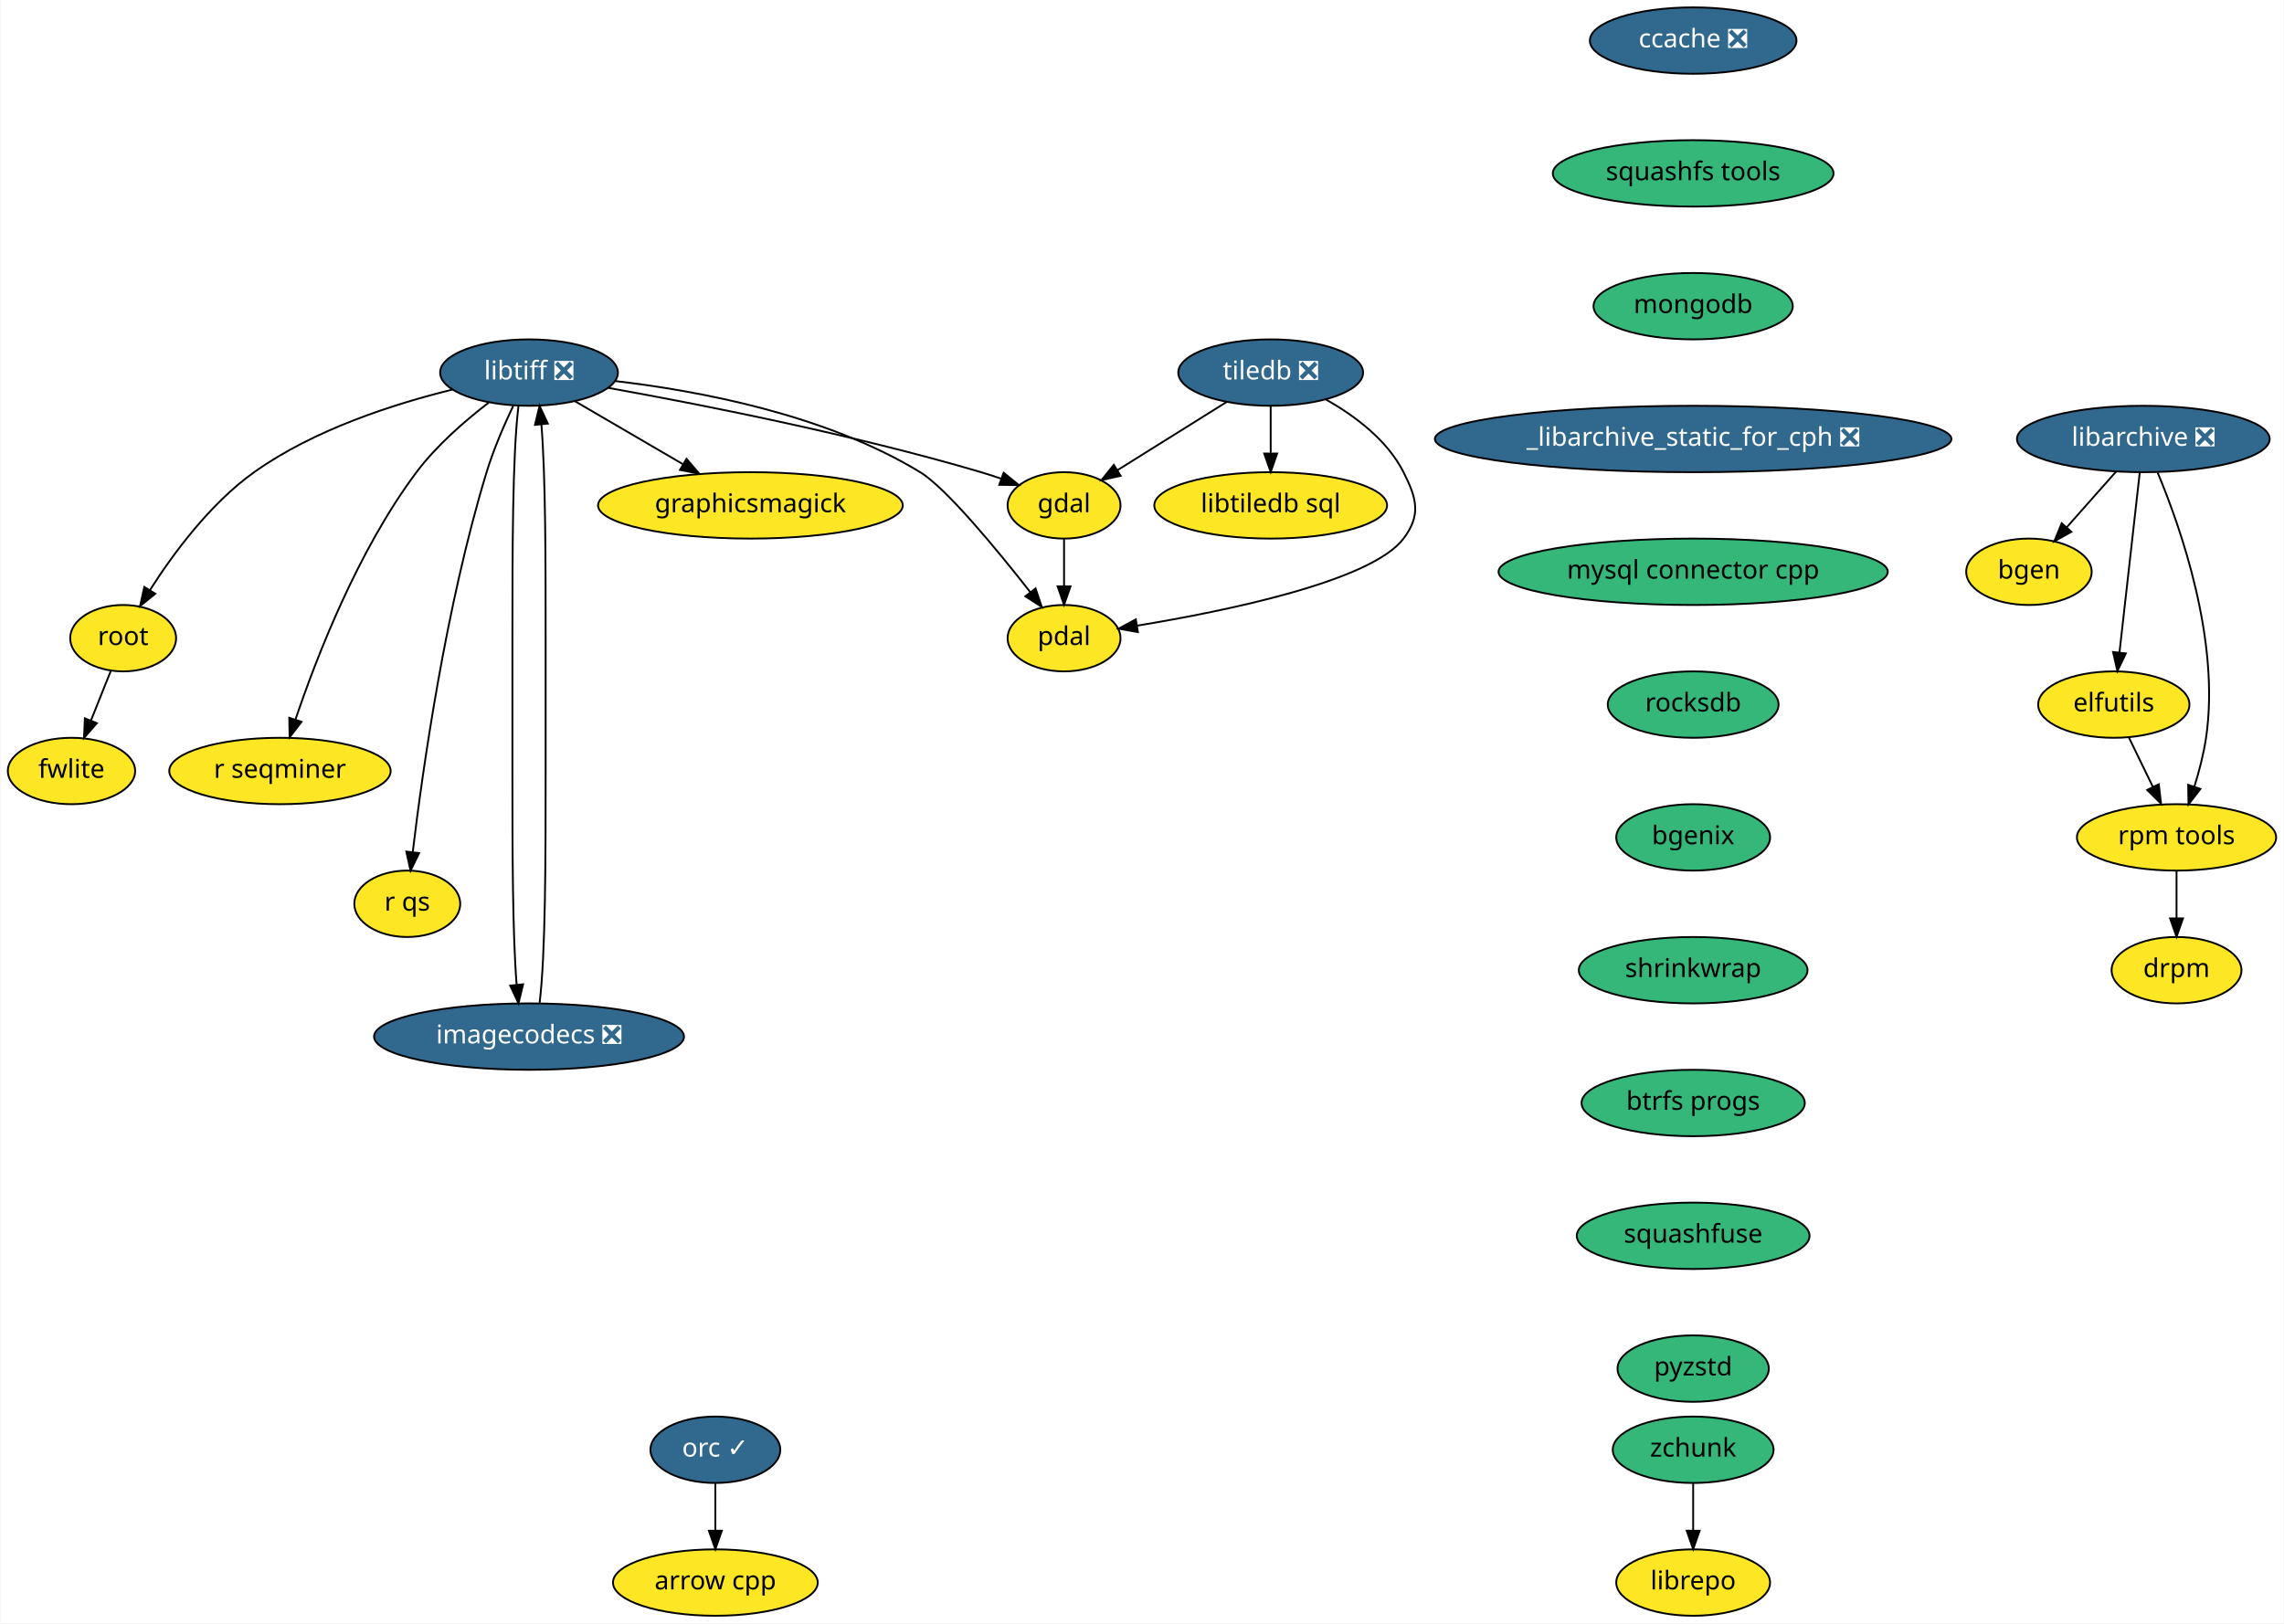
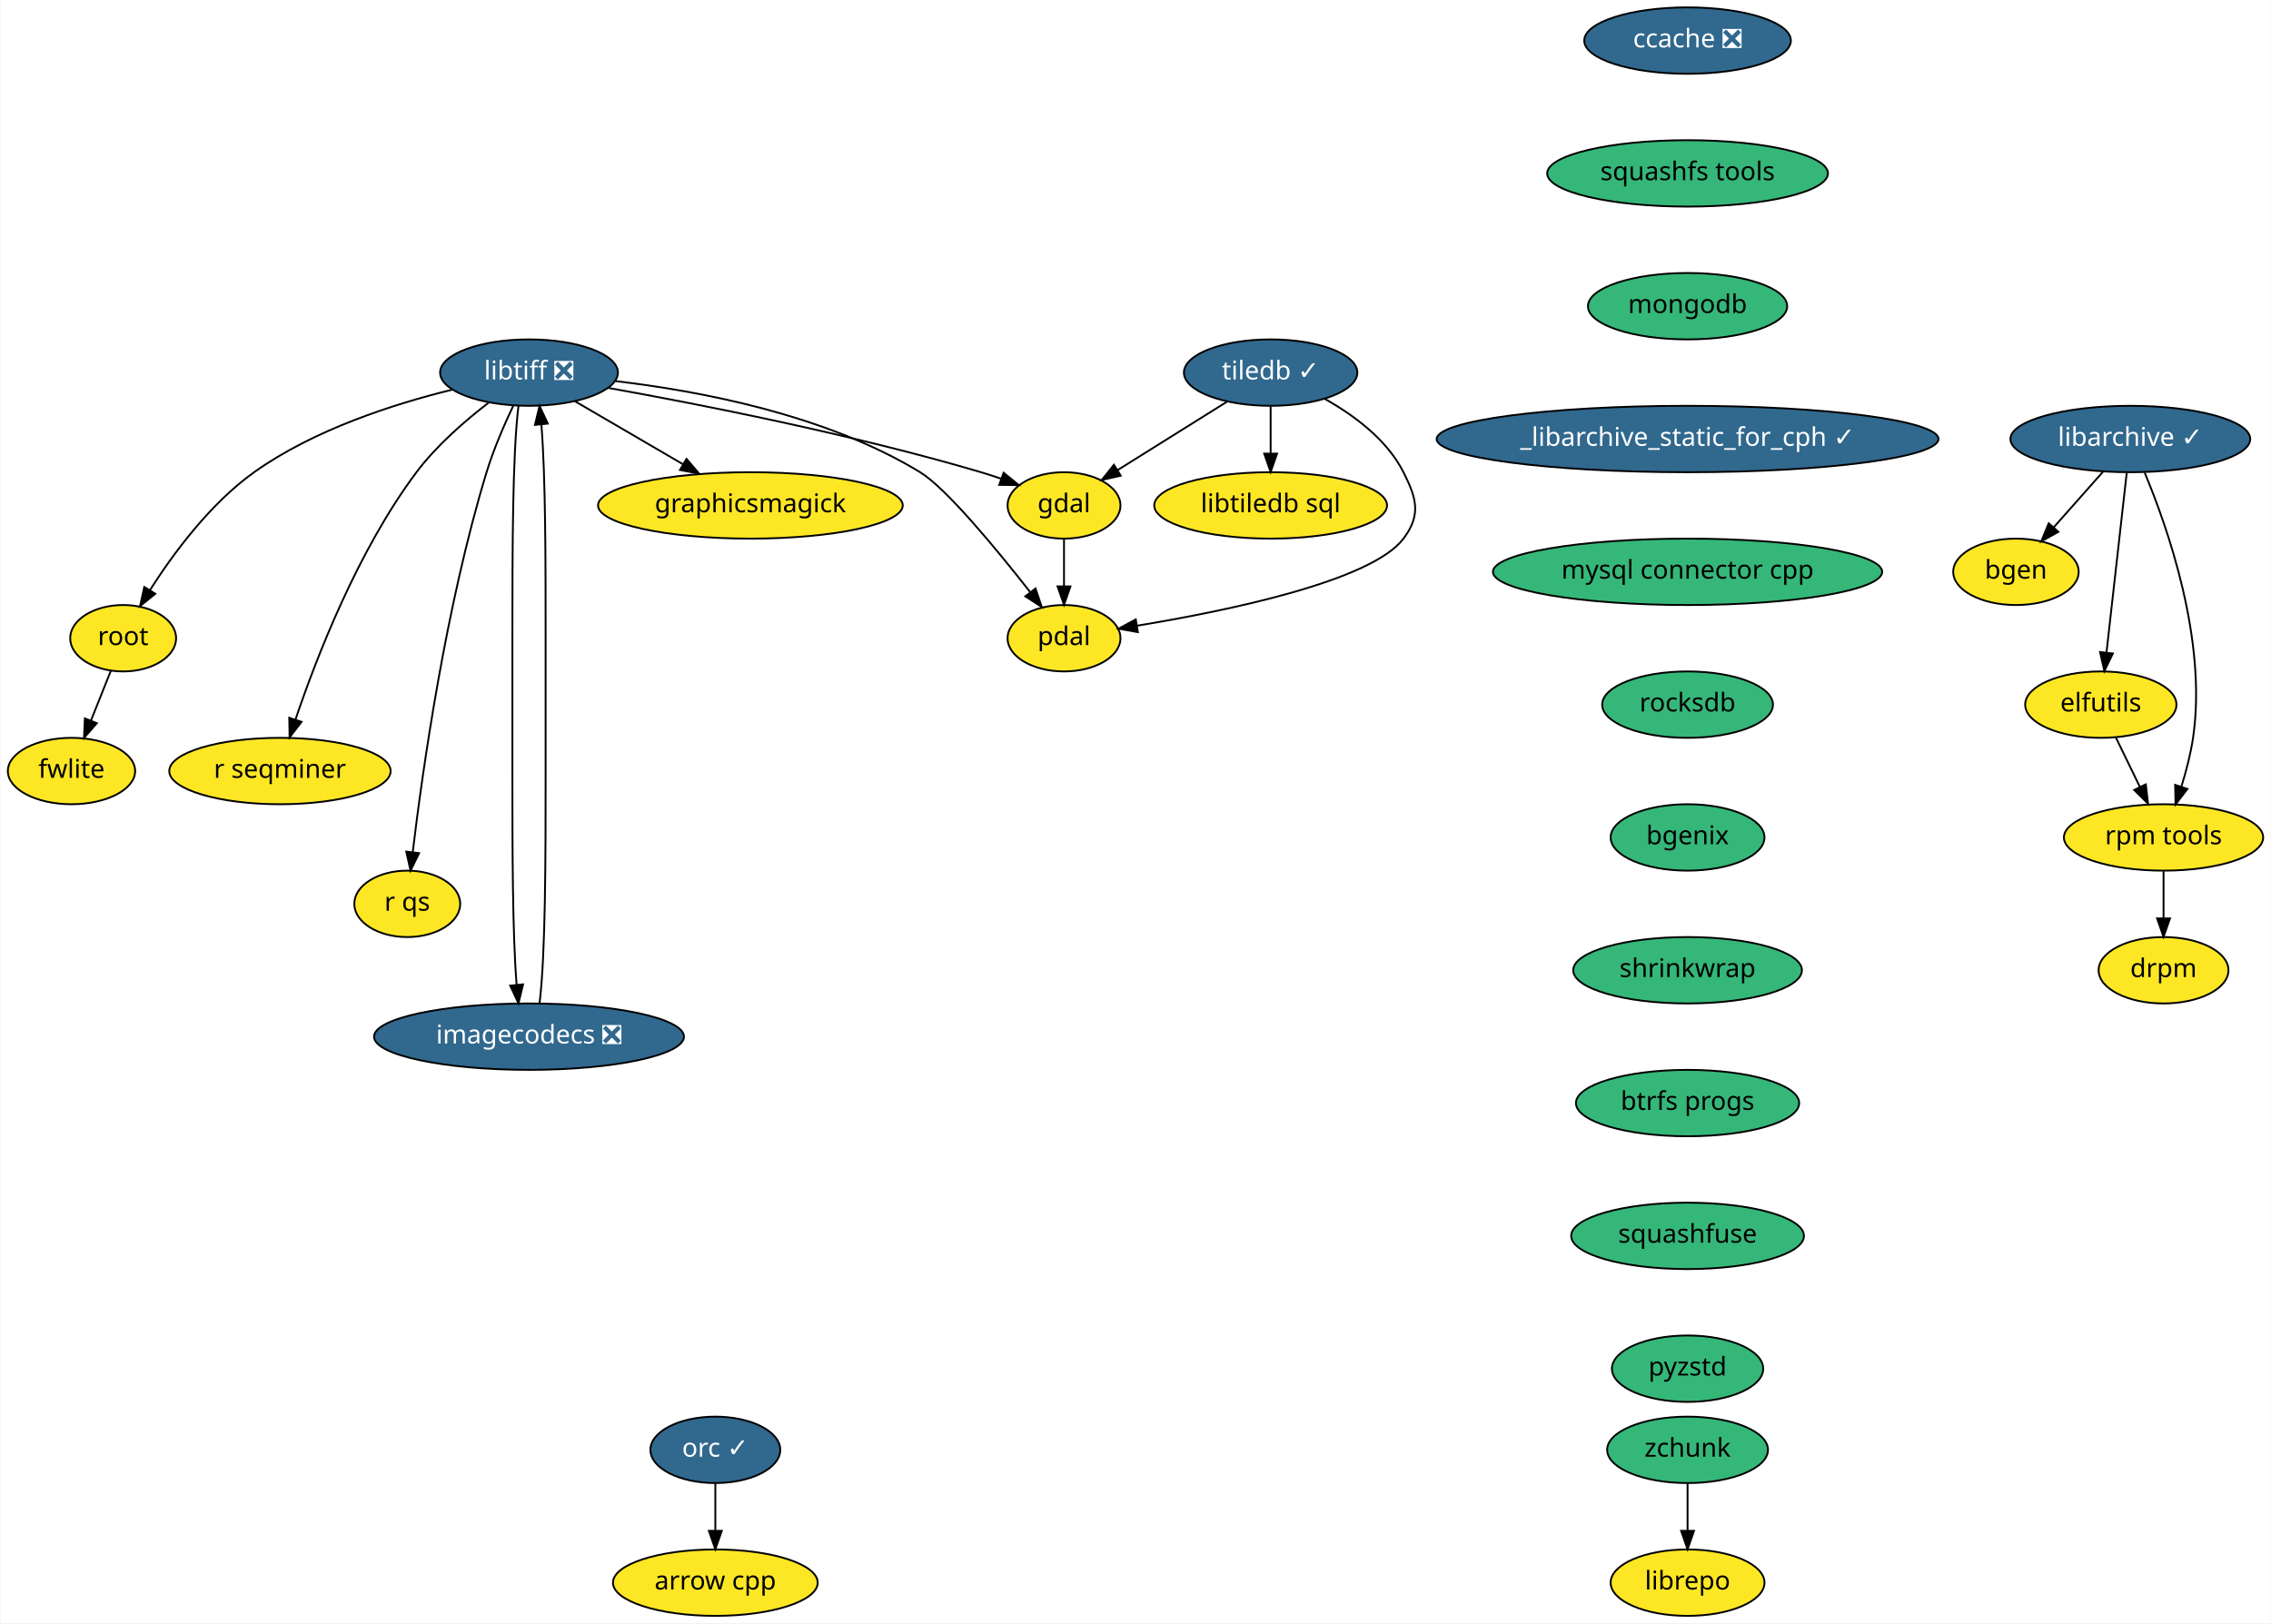
- <svg xmlns="http://www.w3.org/2000/svg" xmlns:xlink="http://www.w3.org/1999/xlink" width="1238pt" height="880pt" viewBox="0.00 0.00 1237.50 880.00">
+ <svg xmlns="http://www.w3.org/2000/svg" xmlns:xlink="http://www.w3.org/1999/xlink" width="1231pt" height="880pt" viewBox="0.00 0.00 1230.50 880.00">
  <g id="graph0" class="graph" transform="scale(1 1) rotate(0) translate(4 876)">
-     <polygon fill="white" stroke="transparent" points="-4,4 -4,-876 1233.5,-876 1233.5,4 -4,4" />
+     <polygon fill="white" stroke="transparent" points="-4,4 -4,-876 1226.5,-876 1226.5,4 -4,4" />
    <g id="node1" class="node">
      <g id="a_node1">
        <a xlink:href="https://github.com/conda-forge/arrow-cpp-feedstock" xlink:title="arrow cpp">
          <ellipse fill="#fde725" stroke="black" cx="383.5" cy="-18" rx="55.49" ry="18" />
          <text text-anchor="middle" x="383.5" y="-14.3" font-family="Times-Roman" font-size="14.00">arrow cpp</text>
        </a>
      </g>
    </g>
    <g id="node2" class="node">
      <g id="a_node2">
        <a xlink:href="https://github.com/conda-forge/bgen-feedstock" xlink:title="bgen">
-           <ellipse fill="#fde725" stroke="black" cx="1095.5" cy="-566" rx="34" ry="18" />
-           <text text-anchor="middle" x="1095.5" y="-562.3" font-family="Times-Roman" font-size="14.00">bgen</text>
+           <ellipse fill="#fde725" stroke="black" cx="1088.5" cy="-566" rx="34" ry="18" />
+           <text text-anchor="middle" x="1088.5" y="-562.3" font-family="Times-Roman" font-size="14.00">bgen</text>
        </a>
      </g>
    </g>
    <g id="node3" class="node">
      <g id="a_node3">
        <a xlink:href="https://github.com/conda-forge/ccache-feedstock/pull/26" xlink:title="ccache ❎">
-           <ellipse fill="#31688e" stroke="black" cx="913.5" cy="-854" rx="56" ry="18" />
-           <text text-anchor="middle" x="913.5" y="-850.3" font-family="Times-Roman" font-size="14.00" fill="white">ccache ❎</text>
+           <ellipse fill="#31688e" stroke="black" cx="910.5" cy="-854" rx="56" ry="18" />
+           <text text-anchor="middle" x="910.5" y="-850.3" font-family="Times-Roman" font-size="14.00" fill="white">ccache ❎</text>
        </a>
      </g>
    </g>
    <g id="node4" class="node">
      <g id="a_node4">
        <a xlink:href="https://github.com/conda-forge/squashfs-tools-feedstock" xlink:title="squashfs tools">
-           <ellipse fill="#35b779" stroke="black" cx="913.5" cy="-782" rx="76.09" ry="18" />
-           <text text-anchor="middle" x="913.5" y="-778.3" font-family="Times-Roman" font-size="14.00">squashfs tools</text>
+           <ellipse fill="#35b779" stroke="black" cx="910.5" cy="-782" rx="76.09" ry="18" />
+           <text text-anchor="middle" x="910.5" y="-778.3" font-family="Times-Roman" font-size="14.00">squashfs tools</text>
        </a>
      </g>
    </g>
    <g id="node20" class="node">
      <g id="a_node20">
        <a xlink:href="https://github.com/conda-forge/mongodb-feedstock" xlink:title="mongodb">
-           <ellipse fill="#35b779" stroke="black" cx="913.5" cy="-710" rx="54" ry="18" />
-           <text text-anchor="middle" x="913.5" y="-706.3" font-family="Times-Roman" font-size="14.00">mongodb</text>
+           <ellipse fill="#35b779" stroke="black" cx="910.5" cy="-710" rx="54" ry="18" />
+           <text text-anchor="middle" x="910.5" y="-706.3" font-family="Times-Roman" font-size="14.00">mongodb</text>
        </a>
      </g>
    </g>
    <g id="node5" class="node">
      <g id="a_node5">
        <a xlink:href="https://github.com/conda-forge/elfutils-feedstock" xlink:title="elfutils">
-           <ellipse fill="#fde725" stroke="black" cx="1141.5" cy="-494" rx="41" ry="18" />
-           <text text-anchor="middle" x="1141.5" y="-490.3" font-family="Times-Roman" font-size="14.00">elfutils</text>
+           <ellipse fill="#fde725" stroke="black" cx="1134.5" cy="-494" rx="41" ry="18" />
+           <text text-anchor="middle" x="1134.5" y="-490.3" font-family="Times-Roman" font-size="14.00">elfutils</text>
        </a>
      </g>
    </g>
    <g id="node6" class="node">
      <g id="a_node6">
        <a xlink:href="https://github.com/conda-forge/rpm-tools-feedstock" xlink:title="rpm tools">
-           <ellipse fill="#fde725" stroke="black" cx="1175.5" cy="-422" rx="54" ry="18" />
-           <text text-anchor="middle" x="1175.5" y="-418.3" font-family="Times-Roman" font-size="14.00">rpm tools</text>
+           <ellipse fill="#fde725" stroke="black" cx="1168.5" cy="-422" rx="54" ry="18" />
+           <text text-anchor="middle" x="1168.5" y="-418.3" font-family="Times-Roman" font-size="14.00">rpm tools</text>
        </a>
      </g>
    </g>
    <g id="edge2" class="edge">
-       <path fill="none" stroke="black" d="M1149.73,-476.05C1153.6,-468.09 1158.3,-458.41 1162.62,-449.51" />
-       <polygon fill="black" stroke="black" points="1165.89,-450.8 1167.11,-440.28 1159.59,-447.74 1165.89,-450.8" />
+       <path fill="none" stroke="black" d="M1142.73,-476.05C1146.6,-468.09 1151.3,-458.41 1155.62,-449.51" />
+       <polygon fill="black" stroke="black" points="1158.89,-450.8 1160.11,-440.28 1152.59,-447.74 1158.89,-450.8" />
    </g>
    <g id="node7" class="node">
      <g id="a_node7">
        <a xlink:href="https://github.com/conda-forge/drpm-feedstock" xlink:title="drpm">
-           <ellipse fill="#fde725" stroke="black" cx="1175.5" cy="-350" rx="35.19" ry="18" />
-           <text text-anchor="middle" x="1175.5" y="-346.3" font-family="Times-Roman" font-size="14.00">drpm</text>
+           <ellipse fill="#fde725" stroke="black" cx="1168.5" cy="-350" rx="35.19" ry="18" />
+           <text text-anchor="middle" x="1168.5" y="-346.3" font-family="Times-Roman" font-size="14.00">drpm</text>
        </a>
      </g>
    </g>
    <g id="edge3" class="edge">
-       <path fill="none" stroke="black" d="M1175.5,-403.7C1175.5,-395.98 1175.5,-386.71 1175.5,-378.11" />
-       <polygon fill="black" stroke="black" points="1179,-378.1 1175.5,-368.1 1172,-378.1 1179,-378.1" />
+       <path fill="none" stroke="black" d="M1168.5,-403.7C1168.5,-395.98 1168.5,-386.71 1168.5,-378.11" />
+       <polygon fill="black" stroke="black" points="1172,-378.1 1168.5,-368.1 1165,-378.1 1172,-378.1" />
    </g>
    <g id="node8" class="node">
      <g id="a_node8">
        <a xlink:href="https://github.com/conda-forge/gdal-feedstock" xlink:title="gdal">
          <ellipse fill="#fde725" stroke="black" cx="572.5" cy="-602" rx="30.59" ry="18" />
          <text text-anchor="middle" x="572.5" y="-598.3" font-family="Times-Roman" font-size="14.00">gdal</text>
        </a>
      </g>
    </g>
    <g id="node9" class="node">
      <g id="a_node9">
        <a xlink:href="https://github.com/conda-forge/pdal-feedstock" xlink:title="pdal">
          <ellipse fill="#fde725" stroke="black" cx="572.5" cy="-530" rx="30.59" ry="18" />
          <text text-anchor="middle" x="572.5" y="-526.3" font-family="Times-Roman" font-size="14.00">pdal</text>
        </a>
      </g>
    </g>
    <g id="edge4" class="edge">
      <path fill="none" stroke="black" d="M572.5,-583.7C572.5,-575.98 572.5,-566.71 572.5,-558.11" />
      <polygon fill="black" stroke="black" points="576,-558.1 572.5,-548.1 569,-558.1 576,-558.1" />
    </g>
    <g id="node10" class="node">
      <g id="a_node10">
-         <a xlink:href="https://github.com/conda-forge/libarchive-feedstock/pull/60" xlink:title="libarchive ❎">
-           <ellipse fill="#31688e" stroke="black" cx="1157.5" cy="-638" rx="68.49" ry="18" />
-           <text text-anchor="middle" x="1157.5" y="-634.3" font-family="Times-Roman" font-size="14.00" fill="white">libarchive ❎</text>
+         <a xlink:href="https://github.com/conda-forge/libarchive-feedstock/pull/60" xlink:title="libarchive ✓">
+           <ellipse fill="#31688e" stroke="black" cx="1150.5" cy="-638" rx="65" ry="18" />
+           <text text-anchor="middle" x="1150.5" y="-634.3" font-family="Times-Roman" font-size="14.00" fill="white">libarchive ✓</text>
        </a>
      </g>
    </g>
    <g id="edge5" class="edge">
-       <path fill="none" stroke="black" d="M1142.81,-620.41C1134.78,-611.35 1124.72,-599.99 1115.94,-590.08" />
-       <polygon fill="black" stroke="black" points="1118.49,-587.68 1109.24,-582.51 1113.25,-592.32 1118.49,-587.68" />
+       <path fill="none" stroke="black" d="M1135.81,-620.41C1127.78,-611.35 1117.72,-599.99 1108.94,-590.08" />
+       <polygon fill="black" stroke="black" points="1111.49,-587.68 1102.24,-582.51 1106.25,-592.32 1111.49,-587.68" />
    </g>
    <g id="edge6" class="edge">
-       <path fill="none" stroke="black" d="M1155.57,-619.87C1152.84,-595.67 1147.83,-551.21 1144.59,-522.39" />
-       <polygon fill="black" stroke="black" points="1148.03,-521.73 1143.44,-512.19 1141.08,-522.52 1148.03,-521.73" />
+       <path fill="none" stroke="black" d="M1148.57,-619.87C1145.84,-595.67 1140.83,-551.21 1137.59,-522.39" />
+       <polygon fill="black" stroke="black" points="1141.03,-521.73 1136.44,-512.19 1134.08,-522.52 1141.03,-521.73" />
    </g>
    <g id="edge7" class="edge">
-       <path fill="none" stroke="black" d="M1165.28,-619.73C1177.56,-590.4 1199.3,-528.85 1191.5,-476 1190.2,-467.21 1187.76,-457.86 1185.16,-449.5" />
-       <polygon fill="black" stroke="black" points="1188.45,-448.29 1181.99,-439.9 1181.8,-450.49 1188.45,-448.29" />
+       <path fill="none" stroke="black" d="M1158.28,-619.73C1170.56,-590.4 1192.3,-528.85 1184.5,-476 1183.2,-467.21 1180.76,-457.86 1178.16,-449.5" />
+       <polygon fill="black" stroke="black" points="1181.45,-448.29 1174.99,-439.9 1174.8,-450.49 1181.45,-448.29" />
    </g>
    <g id="node11" class="node">
      <g id="a_node11">
        <a xlink:href="https://github.com/conda-forge/libtiff-feedstock/pull/67" xlink:title="libtiff ❎">
          <ellipse fill="#31688e" stroke="black" cx="282.5" cy="-674" rx="48.19" ry="18" />
          <text text-anchor="middle" x="282.5" y="-670.3" font-family="Times-Roman" font-size="14.00" fill="white">libtiff ❎</text>
        </a>
      </g>
    </g>
    <g id="edge8" class="edge">
      <path fill="none" stroke="black" d="M325.47,-665.7C374.78,-656.86 457.8,-640.58 527.5,-620 531.07,-618.94 534.77,-617.74 538.44,-616.47" />
      <polygon fill="black" stroke="black" points="539.76,-619.72 547.97,-613.02 537.37,-613.13 539.76,-619.72" />
    </g>
    <g id="edge9" class="edge">
      <path fill="none" stroke="black" d="M329.42,-669.38C374.57,-664.1 443.34,-651.23 494.5,-620 508.63,-611.37 535.9,-578.32 554.15,-555.02" />
      <polygon fill="black" stroke="black" points="557.05,-556.99 560.42,-546.95 551.53,-552.7 557.05,-556.99" />
    </g>
    <g id="node12" class="node">
      <g id="a_node12">
        <a xlink:href="https://github.com/conda-forge/graphicsmagick-feedstock" xlink:title="graphicsmagick">
          <ellipse fill="#fde725" stroke="black" cx="402.5" cy="-602" rx="82.59" ry="18" />
          <text text-anchor="middle" x="402.5" y="-598.3" font-family="Times-Roman" font-size="14.00">graphicsmagick</text>
        </a>
      </g>
    </g>
    <g id="edge10" class="edge">
      <path fill="none" stroke="black" d="M307.36,-658.5C324.31,-648.61 347.04,-635.35 366.03,-624.28" />
      <polygon fill="black" stroke="black" points="367.86,-627.26 374.73,-619.2 364.33,-621.21 367.86,-627.26" />
    </g>
    <g id="node13" class="node">
      <g id="a_node13">
        <a xlink:href="https://github.com/conda-forge/root-feedstock" xlink:title="root">
          <ellipse fill="#fde725" stroke="black" cx="62.5" cy="-530" rx="28.7" ry="18" />
          <text text-anchor="middle" x="62.5" y="-526.3" font-family="Times-Roman" font-size="14.00">root</text>
        </a>
      </g>
    </g>
    <g id="edge11" class="edge">
      <path fill="none" stroke="black" d="M241.03,-664.79C209.41,-657.05 165.91,-643.12 133.5,-620 109.64,-602.98 89.6,-575.81 76.96,-555.97" />
      <polygon fill="black" stroke="black" points="79.92,-554.1 71.68,-547.43 73.96,-557.78 79.92,-554.1" />
    </g>
    <g id="node14" class="node">
      <g id="a_node14">
        <a xlink:href="https://github.com/conda-forge/r-seqminer-feedstock" xlink:title="r seqminer">
          <ellipse fill="#fde725" stroke="black" cx="147.5" cy="-458" rx="60" ry="18" />
          <text text-anchor="middle" x="147.5" y="-454.3" font-family="Times-Roman" font-size="14.00">r seqminer</text>
        </a>
      </g>
    </g>
    <g id="edge12" class="edge">
      <path fill="none" stroke="black" d="M260.66,-657.73C248,-648.03 232.44,-634.59 221.5,-620 189.73,-577.61 167.22,-519.41 155.89,-485.84" />
      <polygon fill="black" stroke="black" points="159.18,-484.66 152.73,-476.26 152.54,-486.85 159.18,-484.66" />
    </g>
    <g id="node15" class="node">
      <g id="a_node15">
        <a xlink:href="https://github.com/conda-forge/r-qs-feedstock" xlink:title="r qs">
          <ellipse fill="#fde725" stroke="black" cx="216.5" cy="-386" rx="28.7" ry="18" />
          <text text-anchor="middle" x="216.5" y="-382.3" font-family="Times-Roman" font-size="14.00">r qs</text>
        </a>
      </g>
    </g>
    <g id="edge13" class="edge">
      <path fill="none" stroke="black" d="M274.03,-656.19C269.17,-645.95 263.3,-632.47 259.5,-620 237.32,-547.27 224.75,-458.1 219.48,-414.15" />
      <polygon fill="black" stroke="black" points="222.93,-413.51 218.29,-403.98 215.98,-414.32 222.93,-413.51" />
    </g>
    <g id="node16" class="node">
      <g id="a_node16">
        <a xlink:href="https://github.com/conda-forge/imagecodecs-feedstock/pull/31" xlink:title="imagecodecs ❎">
          <ellipse fill="#31688e" stroke="black" cx="282.5" cy="-314" rx="84" ry="18" />
          <text text-anchor="middle" x="282.5" y="-310.3" font-family="Times-Roman" font-size="14.00" fill="white">imagecodecs ❎</text>
        </a>
      </g>
    </g>
    <g id="edge14" class="edge">
      <path fill="none" stroke="black" d="M276.79,-655.95C273.5,-629.29 273.5,-576.11 273.5,-531 273.5,-531 273.5,-531 273.5,-457 273.5,-417 273.5,-370.65 275.79,-342.08" />
      <polygon fill="black" stroke="black" points="279.28,-342.35 276.79,-332.05 272.32,-341.65 279.28,-342.35" />
    </g>
    <g id="node17" class="node">
      <g id="a_node17">
        <a xlink:href="https://github.com/conda-forge/fwlite-feedstock" xlink:title="fwlite">
          <ellipse fill="#fde725" stroke="black" cx="34.5" cy="-458" rx="34.5" ry="18" />
          <text text-anchor="middle" x="34.5" y="-454.3" font-family="Times-Roman" font-size="14.00">fwlite</text>
        </a>
      </g>
    </g>
    <g id="edge15" class="edge">
      <path fill="none" stroke="black" d="M55.86,-512.41C52.63,-504.34 48.67,-494.43 45.04,-485.35" />
      <polygon fill="black" stroke="black" points="48.25,-483.94 41.28,-475.96 41.75,-486.54 48.25,-483.94" />
    </g>
    <g id="edge16" class="edge">
      <path fill="none" stroke="black" d="M288.21,-332.05C291.5,-358.71 291.5,-411.89 291.5,-457 291.5,-531 291.5,-531 291.5,-531 291.5,-571 291.5,-617.35 289.21,-645.92" />
      <polygon fill="black" stroke="black" points="285.72,-645.65 288.21,-655.95 292.68,-646.35 285.72,-645.65" />
    </g>
    <g id="node18" class="node">
      <g id="a_node18">
-         <a xlink:href="https://github.com/conda-forge/tiledb-feedstock/pull/112" xlink:title="tiledb ❎">
-           <ellipse fill="#31688e" stroke="black" cx="684.5" cy="-674" rx="50.09" ry="18" />
-           <text text-anchor="middle" x="684.5" y="-670.3" font-family="Times-Roman" font-size="14.00" fill="white">tiledb ❎</text>
+         <a xlink:href="https://github.com/conda-forge/tiledb-feedstock/pull/112" xlink:title="tiledb ✓">
+           <ellipse fill="#31688e" stroke="black" cx="684.5" cy="-674" rx="47" ry="18" />
+           <text text-anchor="middle" x="684.5" y="-670.3" font-family="Times-Roman" font-size="14.00" fill="white">tiledb ✓</text>
        </a>
      </g>
    </g>
    <g id="edge17" class="edge">
-       <path fill="none" stroke="black" d="M660.75,-658.15C643.42,-647.33 619.84,-632.59 601.42,-621.08" />
-       <polygon fill="black" stroke="black" points="603.17,-618.04 592.84,-615.71 599.46,-623.98 603.17,-618.04" />
+       <path fill="none" stroke="black" d="M661.02,-658.33C643.71,-647.51 620.06,-632.72 601.56,-621.16" />
+       <polygon fill="black" stroke="black" points="603.27,-618.11 592.94,-615.77 599.56,-624.04 603.27,-618.11" />
    </g>
    <g id="edge18" class="edge">
-       <path fill="none" stroke="black" d="M714.52,-659.38C730.1,-650.56 747.68,-637.45 756.5,-620 763.72,-605.72 766.12,-596.78 756.5,-584 739.14,-560.94 660.67,-544.78 611.98,-536.77" />
+       <path fill="none" stroke="black" d="M713.78,-659.8C729.54,-650.98 747.54,-637.73 756.5,-620 763.72,-605.72 766.12,-596.78 756.5,-584 739.14,-560.94 660.67,-544.78 611.98,-536.77" />
      <polygon fill="black" stroke="black" points="612.51,-533.3 602.08,-535.18 611.4,-540.22 612.51,-533.3" />
    </g>
    <g id="node19" class="node">
      <g id="a_node19">
        <a xlink:href="https://github.com/conda-forge/libtiledb-sql-feedstock" xlink:title="libtiledb sql">
          <ellipse fill="#fde725" stroke="black" cx="684.5" cy="-602" rx="63.09" ry="18" />
          <text text-anchor="middle" x="684.5" y="-598.3" font-family="Times-Roman" font-size="14.00">libtiledb sql</text>
        </a>
      </g>
    </g>
    <g id="edge19" class="edge">
      <path fill="none" stroke="black" d="M684.5,-655.7C684.5,-647.98 684.5,-638.71 684.5,-630.11" />
      <polygon fill="black" stroke="black" points="688,-630.1 684.5,-620.1 681,-630.1 688,-630.1" />
    </g>
    <g id="node21" class="node">
      <g id="a_node21">
-         <a xlink:href="https://github.com/conda-forge/_libarchive_static_for_cph-feedstock/pull/19" xlink:title="_libarchive_static_for_cph ❎">
-           <ellipse fill="#31688e" stroke="black" cx="913.5" cy="-638" rx="139.98" ry="18" />
-           <text text-anchor="middle" x="913.5" y="-634.3" font-family="Times-Roman" font-size="14.00" fill="white">_libarchive_static_for_cph ❎</text>
+         <a xlink:href="https://github.com/conda-forge/_libarchive_static_for_cph-feedstock/pull/19" xlink:title="_libarchive_static_for_cph ✓">
+           <ellipse fill="#31688e" stroke="black" cx="910.5" cy="-638" rx="136" ry="18" />
+           <text text-anchor="middle" x="910.5" y="-634.3" font-family="Times-Roman" font-size="14.00" fill="white">_libarchive_static_for_cph ✓</text>
        </a>
      </g>
    </g>
    <g id="node23" class="node">
      <g id="a_node23">
        <a xlink:href="https://github.com/conda-forge/mysql-connector-cpp-feedstock" xlink:title="mysql connector cpp">
-           <ellipse fill="#35b779" stroke="black" cx="913.5" cy="-566" rx="105.5" ry="18" />
-           <text text-anchor="middle" x="913.5" y="-562.3" font-family="Times-Roman" font-size="14.00">mysql connector cpp</text>
+           <ellipse fill="#35b779" stroke="black" cx="910.5" cy="-566" rx="105.5" ry="18" />
+           <text text-anchor="middle" x="910.5" y="-562.3" font-family="Times-Roman" font-size="14.00">mysql connector cpp</text>
        </a>
      </g>
    </g>
    <g id="node22" class="node">
      <g id="a_node22">
        <a xlink:href="https://github.com/conda-forge/orc-feedstock/pull/33" xlink:title="orc ✓">
          <ellipse fill="#31688e" stroke="black" cx="383.5" cy="-90" rx="35.19" ry="18" />
          <text text-anchor="middle" x="383.5" y="-86.3" font-family="Times-Roman" font-size="14.00" fill="white">orc ✓</text>
        </a>
      </g>
    </g>
    <g id="edge22" class="edge">
      <path fill="none" stroke="black" d="M383.5,-71.7C383.5,-63.98 383.5,-54.71 383.5,-46.11" />
      <polygon fill="black" stroke="black" points="387,-46.1 383.5,-36.1 380,-46.1 387,-46.1" />
    </g>
    <g id="node24" class="node">
      <g id="a_node24">
        <a xlink:href="https://github.com/conda-forge/rocksdb-feedstock" xlink:title="rocksdb">
-           <ellipse fill="#35b779" stroke="black" cx="913.5" cy="-494" rx="46.29" ry="18" />
-           <text text-anchor="middle" x="913.5" y="-490.3" font-family="Times-Roman" font-size="14.00">rocksdb</text>
+           <ellipse fill="#35b779" stroke="black" cx="910.5" cy="-494" rx="46.29" ry="18" />
+           <text text-anchor="middle" x="910.5" y="-490.3" font-family="Times-Roman" font-size="14.00">rocksdb</text>
        </a>
      </g>
    </g>
    <g id="node25" class="node">
      <g id="a_node25">
        <a xlink:href="https://github.com/conda-forge/bgenix-feedstock" xlink:title="bgenix">
-           <ellipse fill="#35b779" stroke="black" cx="913.5" cy="-422" rx="41.69" ry="18" />
-           <text text-anchor="middle" x="913.5" y="-418.3" font-family="Times-Roman" font-size="14.00">bgenix</text>
+           <ellipse fill="#35b779" stroke="black" cx="910.5" cy="-422" rx="41.69" ry="18" />
+           <text text-anchor="middle" x="910.5" y="-418.3" font-family="Times-Roman" font-size="14.00">bgenix</text>
        </a>
      </g>
    </g>
    <g id="node28" class="node">
      <g id="a_node28">
        <a xlink:href="https://github.com/conda-forge/shrinkwrap-feedstock" xlink:title="shrinkwrap">
-           <ellipse fill="#35b779" stroke="black" cx="913.5" cy="-350" rx="61.99" ry="18" />
-           <text text-anchor="middle" x="913.5" y="-346.3" font-family="Times-Roman" font-size="14.00">shrinkwrap</text>
+           <ellipse fill="#35b779" stroke="black" cx="910.5" cy="-350" rx="61.99" ry="18" />
+           <text text-anchor="middle" x="910.5" y="-346.3" font-family="Times-Roman" font-size="14.00">shrinkwrap</text>
        </a>
      </g>
    </g>
    <g id="node26" class="node">
      <g id="a_node26">
        <a xlink:href="https://github.com/conda-forge/librepo-feedstock" xlink:title="librepo">
-           <ellipse fill="#fde725" stroke="black" cx="913.5" cy="-18" rx="41.69" ry="18" />
-           <text text-anchor="middle" x="913.5" y="-14.3" font-family="Times-Roman" font-size="14.00">librepo</text>
+           <ellipse fill="#fde725" stroke="black" cx="910.5" cy="-18" rx="41.69" ry="18" />
+           <text text-anchor="middle" x="910.5" y="-14.3" font-family="Times-Roman" font-size="14.00">librepo</text>
        </a>
      </g>
    </g>
    <g id="node27" class="node">
      <g id="a_node27">
        <a xlink:href="https://github.com/conda-forge/zchunk-feedstock" xlink:title="zchunk">
-           <ellipse fill="#35b779" stroke="black" cx="913.5" cy="-90" rx="43.59" ry="18" />
-           <text text-anchor="middle" x="913.5" y="-86.3" font-family="Times-Roman" font-size="14.00">zchunk</text>
+           <ellipse fill="#35b779" stroke="black" cx="910.5" cy="-90" rx="43.59" ry="18" />
+           <text text-anchor="middle" x="910.5" y="-86.3" font-family="Times-Roman" font-size="14.00">zchunk</text>
        </a>
      </g>
    </g>
    <g id="edge26" class="edge">
-       <path fill="none" stroke="black" d="M913.5,-71.7C913.5,-63.98 913.5,-54.71 913.5,-46.11" />
-       <polygon fill="black" stroke="black" points="917,-46.1 913.5,-36.1 910,-46.1 917,-46.1" />
+       <path fill="none" stroke="black" d="M910.5,-71.7C910.5,-63.98 910.5,-54.71 910.5,-46.11" />
+       <polygon fill="black" stroke="black" points="914,-46.1 910.5,-36.1 907,-46.1 914,-46.1" />
    </g>
    <g id="node29" class="node">
      <g id="a_node29">
        <a xlink:href="https://github.com/conda-forge/btrfs-progs-feedstock" xlink:title="btrfs progs">
-           <ellipse fill="#35b779" stroke="black" cx="913.5" cy="-278" rx="60.5" ry="18" />
-           <text text-anchor="middle" x="913.5" y="-274.3" font-family="Times-Roman" font-size="14.00">btrfs progs</text>
+           <ellipse fill="#35b779" stroke="black" cx="910.5" cy="-278" rx="60.5" ry="18" />
+           <text text-anchor="middle" x="910.5" y="-274.3" font-family="Times-Roman" font-size="14.00">btrfs progs</text>
        </a>
      </g>
    </g>
    <g id="node30" class="node">
      <g id="a_node30">
        <a xlink:href="https://github.com/conda-forge/squashfuse-feedstock" xlink:title="squashfuse">
-           <ellipse fill="#35b779" stroke="black" cx="913.5" cy="-206" rx="63.09" ry="18" />
-           <text text-anchor="middle" x="913.5" y="-202.3" font-family="Times-Roman" font-size="14.00">squashfuse</text>
+           <ellipse fill="#35b779" stroke="black" cx="910.5" cy="-206" rx="63.09" ry="18" />
+           <text text-anchor="middle" x="910.5" y="-202.3" font-family="Times-Roman" font-size="14.00">squashfuse</text>
        </a>
      </g>
    </g>
    <g id="node31" class="node">
      <g id="a_node31">
        <a xlink:href="https://github.com/conda-forge/pyzstd-feedstock" xlink:title="pyzstd">
-           <ellipse fill="#35b779" stroke="black" cx="913.5" cy="-134" rx="41" ry="18" />
-           <text text-anchor="middle" x="913.5" y="-130.3" font-family="Times-Roman" font-size="14.00">pyzstd</text>
+           <ellipse fill="#35b779" stroke="black" cx="910.5" cy="-134" rx="41" ry="18" />
+           <text text-anchor="middle" x="910.5" y="-130.3" font-family="Times-Roman" font-size="14.00">pyzstd</text>
        </a>
      </g>
    </g>
  </g>
</svg>
